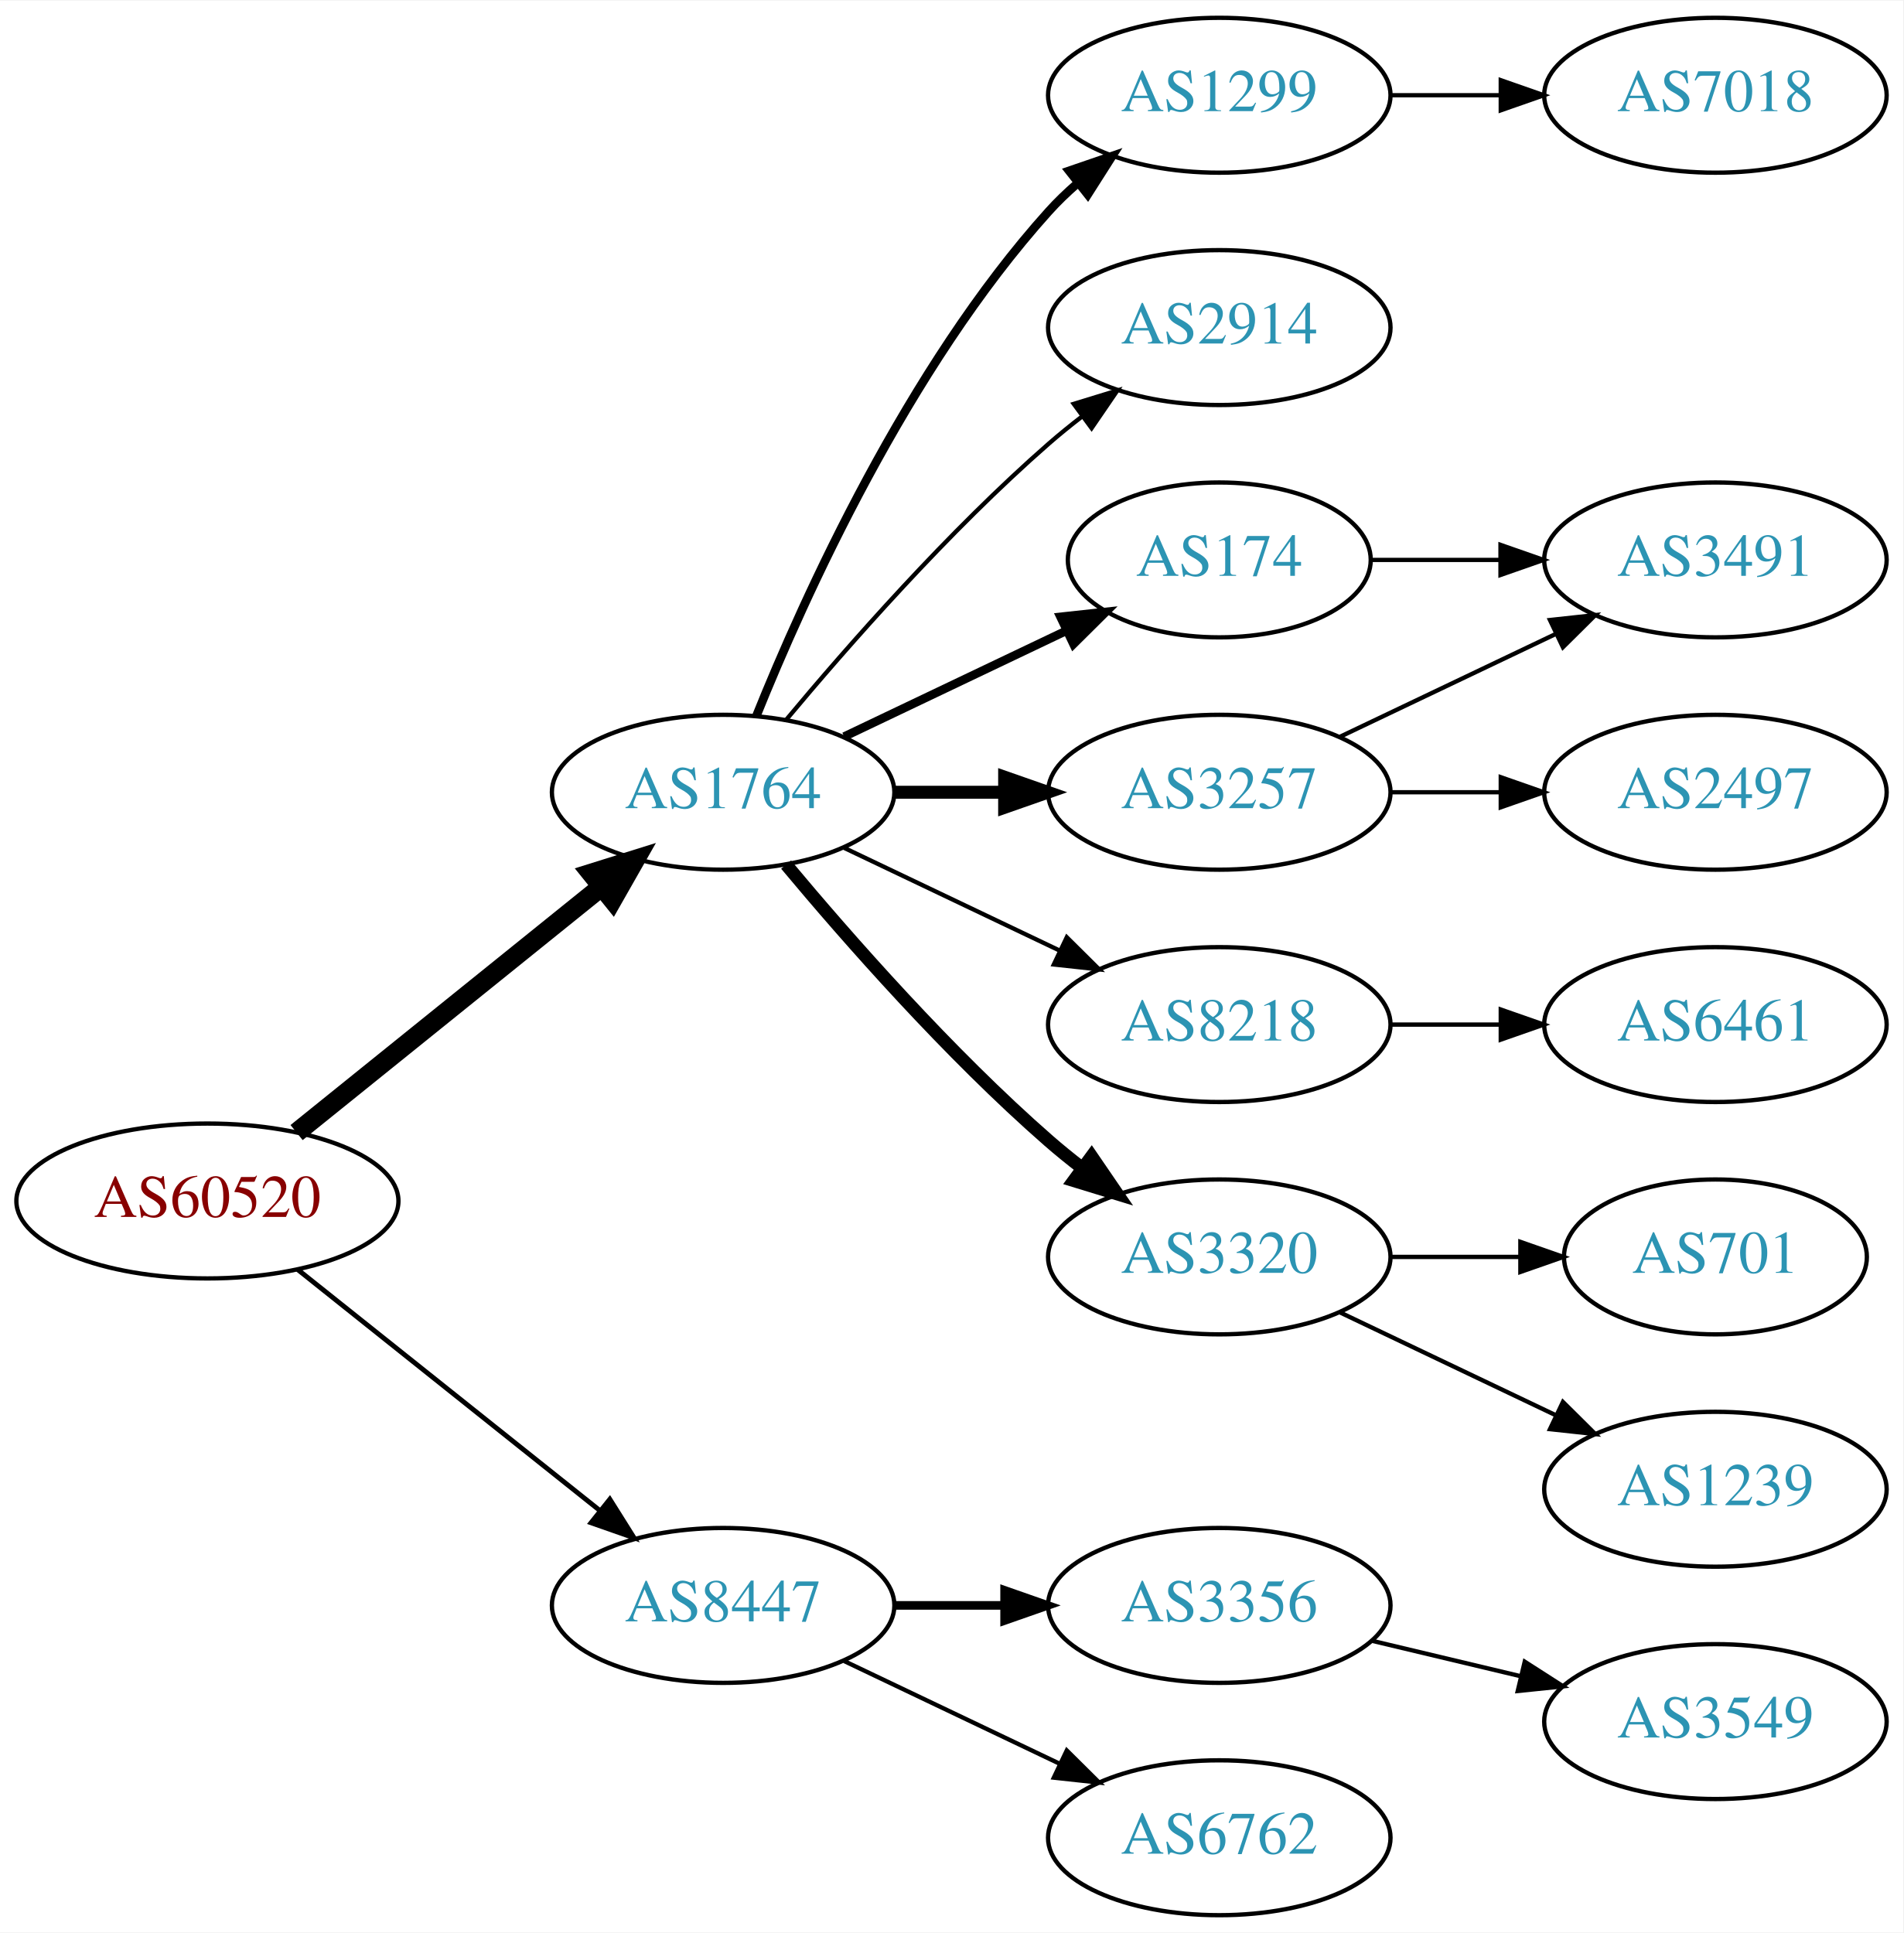
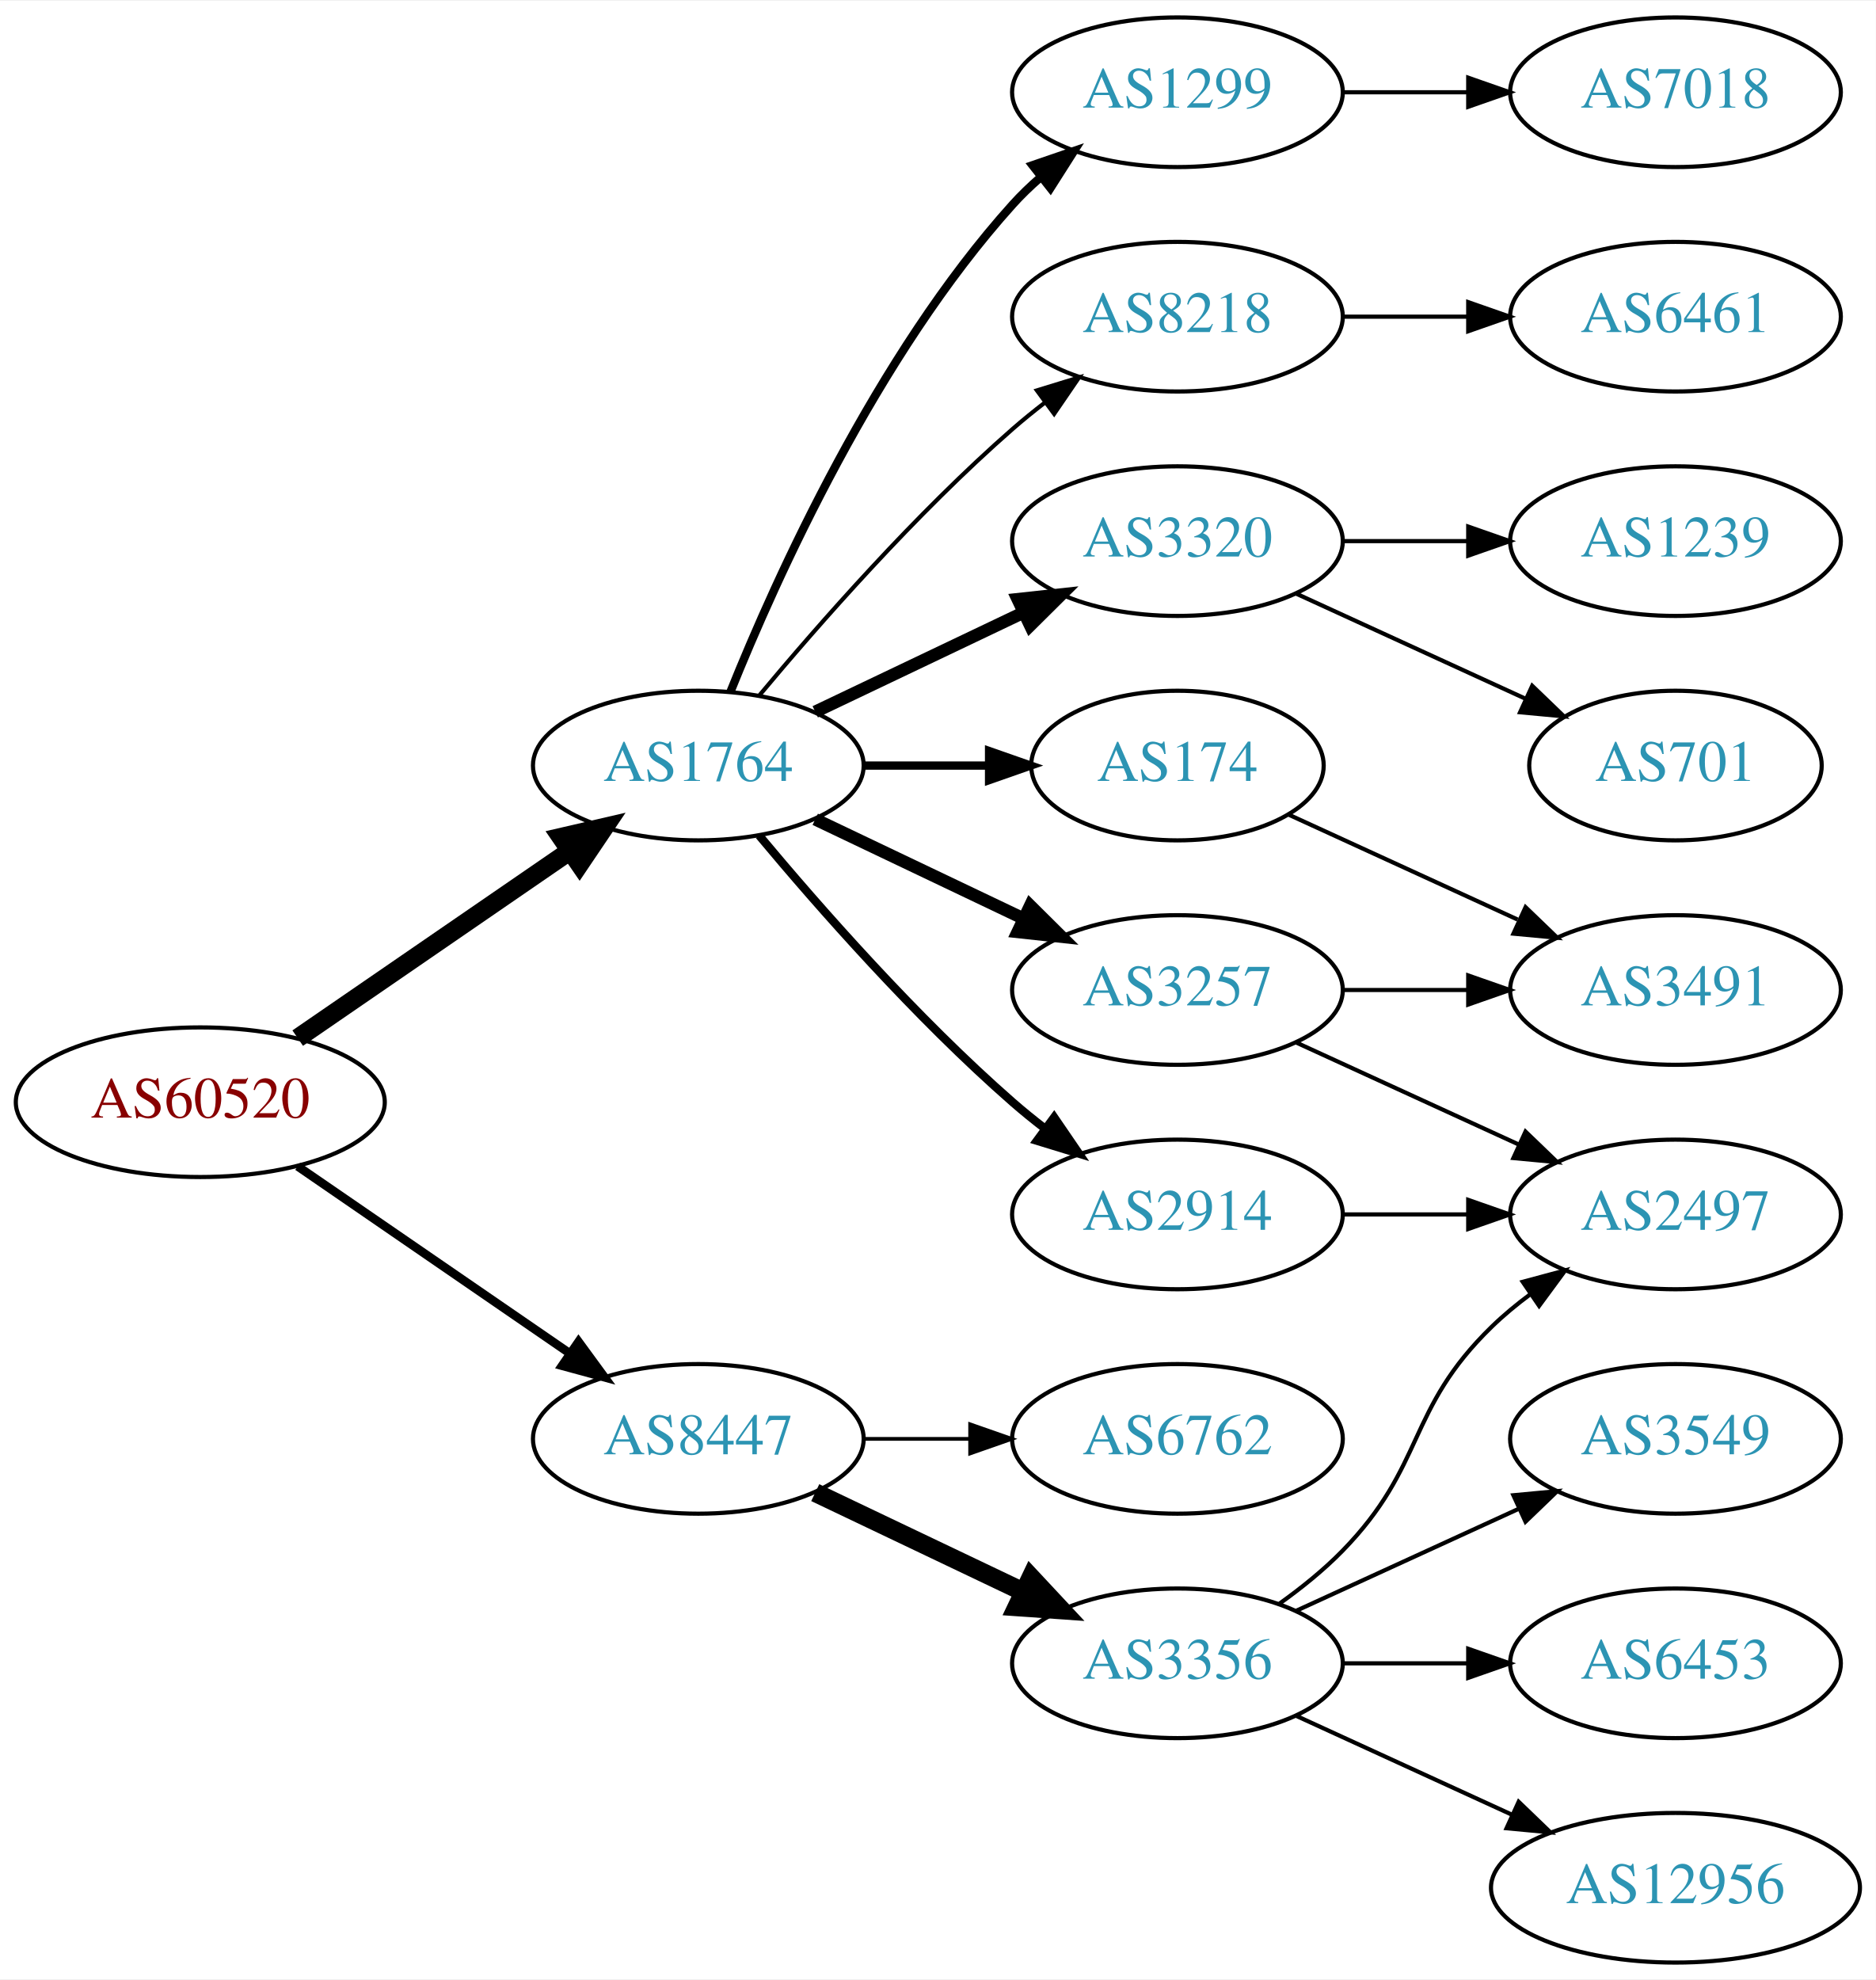
- <svg xmlns="http://www.w3.org/2000/svg" xmlns:xlink="http://www.w3.org/1999/xlink" width="442pt" height="449pt" viewBox="0.00 0.00 442.27 449.00">
-   <g id="graph0" class="graph" transform="scale(1 1) rotate(0) translate(4 445)">
-     <polygon fill="white" stroke="none" points="-4,4 -4,-445 438.271,-445 438.271,4 -4,4" />
+ <svg xmlns="http://www.w3.org/2000/svg" xmlns:xlink="http://www.w3.org/1999/xlink" width="451pt" height="476pt" viewBox="0.00 0.00 451.37 476.00">
+   <g id="graph0" class="graph" transform="scale(1 1) rotate(0) translate(4 472)">
+     <polygon fill="white" stroke="none" points="-4,4 -4,-472 447.37,-472 447.37,4 -4,4" />
    <g id="node1" class="node">
      <g id="a_node1">
        <a xlink:href="/asn/60520" xlink:title="AS60520 ~ AUVA-AS [AT]">
-           <ellipse fill="#ffffff" stroke="black" cx="44.196" cy="-166" rx="44.393" ry="18" />
-           <text text-anchor="middle" x="44.196" y="-162.3" font-family="Times,serif" font-size="14.00" fill="#880000">AS60520</text>
+           <ellipse fill="#ffffff" stroke="black" cx="44.196" cy="-207" rx="44.393" ry="18" />
+           <text text-anchor="middle" x="44.196" y="-203.3" font-family="Times,serif" font-size="14.00" fill="#880000">AS60520</text>
        </a>
      </g>
    </g>
    <g id="node2" class="node">
      <g id="a_node2">
        <a xlink:href="/asn/1764" xlink:title="AS1764 ~ NEXTLAYER-AS [AT]">
-           <ellipse fill="#ffffff" stroke="black" cx="164.039" cy="-261" rx="39.794" ry="18" />
-           <text text-anchor="middle" x="164.039" y="-257.3" font-family="Times,serif" font-size="14.00" fill="#2c94b3">AS1764</text>
+           <ellipse fill="#ffffff" stroke="black" cx="164.039" cy="-288" rx="39.794" ry="18" />
+           <text text-anchor="middle" x="164.039" y="-284.3" font-family="Times,serif" font-size="14.00" fill="#2c94b3">AS1764</text>
        </a>
      </g>
    </g>
    <g id="edge1" class="edge">
-       <path fill="none" stroke="black" stroke-width="4.5" d="M64.92,-181.901C84.325,-197.544 114.111,-221.557 135.775,-239.021" />
-       <polygon fill="black" stroke="black" stroke-width="4.5" points="133.386,-242.153 143.642,-245.363 138.328,-236.022 133.386,-242.153" />
+       <path fill="none" stroke="black" stroke-width="4.5" d="M67.639,-222.426C86.22,-235.198 112.781,-253.455 133.161,-267.463" />
+       <polygon fill="black" stroke="black" stroke-width="4.5" points="131.003,-270.758 141.475,-273.178 135.464,-264.269 131.003,-270.758" />
    </g>
    <g id="node3" class="node">
      <g id="a_node3">
        <a xlink:href="/asn/8447" xlink:title="AS8447 ~ A1 Telekom Austria AG [AT]">
-           <ellipse fill="#ffffff" stroke="black" cx="164.039" cy="-72" rx="39.794" ry="18" />
-           <text text-anchor="middle" x="164.039" y="-68.3" font-family="Times,serif" font-size="14.00" fill="#2c94b3">AS8447</text>
+           <ellipse fill="#ffffff" stroke="black" cx="164.039" cy="-126" rx="39.794" ry="18" />
+           <text text-anchor="middle" x="164.039" y="-122.3" font-family="Times,serif" font-size="14.00" fill="#2c94b3">AS8447</text>
        </a>
      </g>
    </g>
    <g id="edge2" class="edge">
-       <path fill="none" stroke="black" stroke-width="1.125" d="M65.186,-150.054C84.518,-134.634 113.969,-111.141 135.512,-93.957" />
-       <polygon fill="black" stroke="black" stroke-width="1.125" points="137.708,-96.682 143.343,-87.71 133.343,-91.21 137.708,-96.682" />
+       <path fill="none" stroke="black" stroke-width="2.077" d="M67.639,-191.574C86.22,-178.802 112.781,-160.545 133.161,-146.537" />
+       <polygon fill="black" stroke="black" stroke-width="2.077" points="135.216,-149.371 141.475,-140.822 131.251,-143.602 135.216,-149.371" />
    </g>
    <g id="node4" class="node">
      <g id="a_node4">
-         <a xlink:href="/asn/174" xlink:title="AS174 ~ Cogent Communications [US]">
-           <ellipse fill="#ffffff" stroke="black" cx="279.332" cy="-315" rx="35.194" ry="18" />
-           <text text-anchor="middle" x="279.332" y="-311.3" font-family="Times,serif" font-size="14.00" fill="#2c94b3">AS174</text>
+         <a xlink:href="/asn/1299" xlink:title="AS1299 ~ Telia Carrier [EU]">
+           <ellipse fill="#ffffff" stroke="black" cx="279.332" cy="-450" rx="39.794" ry="18" />
+           <text text-anchor="middle" x="279.332" y="-446.3" font-family="Times,serif" font-size="14.00" fill="#2c94b3">AS1299</text>
        </a>
      </g>
    </g>
    <g id="edge3" class="edge">
-       <path fill="none" stroke="black" stroke-width="2" d="M192.175,-273.934C207.607,-281.29 227.092,-290.577 243.628,-298.459" />
-       <polygon fill="black" stroke="black" stroke-width="2" points="242.436,-301.768 252.969,-302.911 245.448,-295.449 242.436,-301.768" />
+       <path fill="none" stroke="black" stroke-width="2" d="M171.786,-305.787C182.837,-333.243 206.891,-386.578 239.685,-423 241.688,-425.224 243.906,-427.363 246.239,-429.397" />
+       <polygon fill="black" stroke="black" stroke-width="2" points="244.437,-432.433 254.458,-435.873 248.769,-426.935 244.437,-432.433" />
    </g>
    <g id="node5" class="node">
      <g id="a_node5">
        <a xlink:href="/asn/8218" xlink:title="AS8218 ~ legacy Neotelecoms [FR]">
-           <ellipse fill="#ffffff" stroke="black" cx="279.332" cy="-207" rx="39.794" ry="18" />
-           <text text-anchor="middle" x="279.332" y="-203.3" font-family="Times,serif" font-size="14.00" fill="#2c94b3">AS8218</text>
+           <ellipse fill="#ffffff" stroke="black" cx="279.332" cy="-396" rx="39.794" ry="18" />
+           <text text-anchor="middle" x="279.332" y="-392.3" font-family="Times,serif" font-size="14.00" fill="#2c94b3">AS8218</text>
        </a>
      </g>
    </g>
    <g id="edge4" class="edge">
-       <path fill="none" stroke="black" d="M192.175,-248.066C207.169,-240.919 225.99,-231.948 242.213,-224.215" />
-       <polygon fill="black" stroke="black" points="243.895,-227.291 251.417,-219.829 240.884,-220.972 243.895,-227.291" />
+       <path fill="none" stroke="black" d="M178.669,-304.817C192.951,-321.929 216.498,-348.745 239.685,-369 242.151,-371.154 244.789,-373.294 247.487,-375.372" />
+       <polygon fill="black" stroke="black" points="245.512,-378.264 255.641,-381.37 249.66,-372.625 245.512,-378.264" />
    </g>
    <g id="node6" class="node">
      <g id="a_node6">
-         <a xlink:href="/asn/3257" xlink:title="AS3257 ~ GTT [DE]">
-           <ellipse fill="#ffffff" stroke="black" cx="279.332" cy="-261" rx="39.794" ry="18" />
-           <text text-anchor="middle" x="279.332" y="-257.3" font-family="Times,serif" font-size="14.00" fill="#2c94b3">AS3257</text>
+         <a xlink:href="/asn/3320" xlink:title="AS3320 ~ DTAG [DE]">
+           <ellipse fill="#ffffff" stroke="black" cx="279.332" cy="-342" rx="39.794" ry="18" />
+           <text text-anchor="middle" x="279.332" y="-338.3" font-family="Times,serif" font-size="14.00" fill="#2c94b3">AS3320</text>
        </a>
      </g>
    </g>
    <g id="edge5" class="edge">
-       <path fill="none" stroke="black" stroke-width="3" d="M203.711,-261C211.914,-261 220.678,-261 229.21,-261" />
-       <polygon fill="black" stroke="black" stroke-width="3" points="229.449,-264.5 239.449,-261 229.449,-257.5 229.449,-264.5" />
+       <path fill="none" stroke="black" stroke-width="3" d="M192.175,-300.934C207.169,-308.081 225.99,-317.052 242.213,-324.785" />
+       <polygon fill="black" stroke="black" stroke-width="3" points="240.884,-328.028 251.417,-329.171 243.895,-321.709 240.884,-328.028" />
    </g>
    <g id="node7" class="node">
      <g id="a_node7">
-         <a xlink:href="/asn/3320" xlink:title="AS3320 ~ DTAG [DE]">
-           <ellipse fill="#ffffff" stroke="black" cx="279.332" cy="-153" rx="39.794" ry="18" />
-           <text text-anchor="middle" x="279.332" y="-149.3" font-family="Times,serif" font-size="14.00" fill="#2c94b3">AS3320</text>
+         <a xlink:href="/asn/3257" xlink:title="AS3257 ~ GTT [DE]">
+           <ellipse fill="#ffffff" stroke="black" cx="279.332" cy="-234" rx="39.794" ry="18" />
+           <text text-anchor="middle" x="279.332" y="-230.3" font-family="Times,serif" font-size="14.00" fill="#2c94b3">AS3257</text>
        </a>
      </g>
    </g>
    <g id="edge6" class="edge">
-       <path fill="none" stroke="black" stroke-width="3" d="M178.669,-244.183C192.951,-227.071 216.498,-200.255 239.685,-180 242.151,-177.846 244.789,-175.706 247.487,-173.628" />
-       <polygon fill="black" stroke="black" stroke-width="3" points="249.66,-176.375 255.641,-167.63 245.512,-170.736 249.66,-176.375" />
+       <path fill="none" stroke="black" stroke-width="3" d="M192.175,-275.066C207.169,-267.919 225.99,-258.948 242.213,-251.215" />
+       <polygon fill="black" stroke="black" stroke-width="3" points="243.895,-254.291 251.417,-246.829 240.884,-247.972 243.895,-254.291" />
    </g>
    <g id="node8" class="node">
      <g id="a_node8">
-         <a xlink:href="/asn/1299" xlink:title="AS1299 ~ Telia Carrier [EU]">
-           <ellipse fill="#ffffff" stroke="black" cx="279.332" cy="-423" rx="39.794" ry="18" />
-           <text text-anchor="middle" x="279.332" y="-419.3" font-family="Times,serif" font-size="14.00" fill="#2c94b3">AS1299</text>
+         <a xlink:href="/asn/2914" xlink:title="AS2914 ~ NTT America, Inc. [US]">
+           <ellipse fill="#ffffff" stroke="black" cx="279.332" cy="-180" rx="39.794" ry="18" />
+           <text text-anchor="middle" x="279.332" y="-176.3" font-family="Times,serif" font-size="14.00" fill="#2c94b3">AS2914</text>
        </a>
      </g>
    </g>
    <g id="edge7" class="edge">
-       <path fill="none" stroke="black" stroke-width="2" d="M171.786,-278.787C182.837,-306.243 206.891,-359.578 239.685,-396 241.688,-398.224 243.906,-400.363 246.239,-402.397" />
-       <polygon fill="black" stroke="black" stroke-width="2" points="244.437,-405.433 254.458,-408.873 248.769,-399.935 244.437,-405.433" />
+       <path fill="none" stroke="black" stroke-width="2" d="M178.669,-271.183C192.951,-254.071 216.498,-227.255 239.685,-207 242.151,-204.846 244.789,-202.706 247.487,-200.628" />
+       <polygon fill="black" stroke="black" stroke-width="2" points="249.66,-203.375 255.641,-194.63 245.512,-197.736 249.66,-203.375" />
    </g>
    <g id="node9" class="node">
      <g id="a_node9">
-         <a xlink:href="/asn/2914" xlink:title="AS2914 ~ NTT America, Inc. [US]">
-           <ellipse fill="#ffffff" stroke="black" cx="279.332" cy="-369" rx="39.794" ry="18" />
-           <text text-anchor="middle" x="279.332" y="-365.3" font-family="Times,serif" font-size="14.00" fill="#2c94b3">AS2914</text>
+         <a xlink:href="/asn/174" xlink:title="AS174 ~ Cogent Communications [US]">
+           <ellipse fill="#ffffff" stroke="black" cx="279.332" cy="-288" rx="35.194" ry="18" />
+           <text text-anchor="middle" x="279.332" y="-284.3" font-family="Times,serif" font-size="14.00" fill="#2c94b3">AS174</text>
        </a>
      </g>
    </g>
    <g id="edge8" class="edge">
-       <path fill="none" stroke="black" d="M178.669,-277.817C192.951,-294.929 216.498,-321.745 239.685,-342 242.151,-344.154 244.789,-346.294 247.487,-348.372" />
-       <polygon fill="black" stroke="black" points="245.512,-351.264 255.641,-354.37 249.66,-345.625 245.512,-351.264" />
+       <path fill="none" stroke="black" stroke-width="2" d="M203.711,-288C213.416,-288 223.907,-288 233.87,-288" />
+       <polygon fill="black" stroke="black" stroke-width="2" points="234.006,-291.5 244.006,-288 234.006,-284.5 234.006,-291.5" />
    </g>
    <g id="node16" class="node">
      <g id="a_node16">
+         <a xlink:href="/asn/6762" xlink:title="AS6762 ~ TELECOM ITALIA SPARKLE S.p.A. [IT]">
+           <ellipse fill="#ffffff" stroke="black" cx="279.332" cy="-126" rx="39.794" ry="18" />
+           <text text-anchor="middle" x="279.332" y="-122.3" font-family="Times,serif" font-size="14.00" fill="#2c94b3">AS6762</text>
+         </a>
+       </g>
+     </g>
+     <g id="edge17" class="edge">
+       <path fill="none" stroke="black" stroke-width="0.9" d="M203.711,-126C211.914,-126 220.678,-126 229.21,-126" />
+       <polygon fill="black" stroke="black" stroke-width="0.9" points="229.449,-129.5 239.449,-126 229.449,-122.5 229.449,-129.5" />
+     </g>
+     <g id="node17" class="node">
+       <g id="a_node17">
        <a xlink:href="/asn/3356" xlink:title="AS3356 ~ Level 3 Parent, LLC [US]">
          <ellipse fill="#ffffff" stroke="black" cx="279.332" cy="-72" rx="39.794" ry="18" />
          <text text-anchor="middle" x="279.332" y="-68.3" font-family="Times,serif" font-size="14.00" fill="#2c94b3">AS3356</text>
        </a>
      </g>
    </g>
-     <g id="edge16" class="edge">
-       <path fill="none" stroke="black" stroke-width="2" d="M203.711,-72C211.914,-72 220.678,-72 229.21,-72" />
-       <polygon fill="black" stroke="black" stroke-width="2" points="229.449,-75.5 239.449,-72 229.449,-68.5 229.449,-75.5" />
-     </g>
-     <g id="node17" class="node">
-       <g id="a_node17">
-         <a xlink:href="/asn/6762" xlink:title="AS6762 ~ TELECOM ITALIA SPARKLE S.p.A. [IT]">
-           <ellipse fill="#ffffff" stroke="black" cx="279.332" cy="-18" rx="39.794" ry="18" />
-           <text text-anchor="middle" x="279.332" y="-14.3" font-family="Times,serif" font-size="14.00" fill="#2c94b3">AS6762</text>
-         </a>
-       </g>
-     </g>
-     <g id="edge17" class="edge">
-       <path fill="none" stroke="black" d="M192.175,-59.066C207.169,-51.919 225.99,-42.948 242.213,-35.215" />
-       <polygon fill="black" stroke="black" points="243.895,-38.291 251.417,-30.829 240.884,-31.972 243.895,-38.291" />
+     <g id="edge18" class="edge">
+       <path fill="none" stroke="black" stroke-width="4.5" d="M192.175,-113.066C207.169,-105.919 225.99,-96.948 242.213,-89.215" />
+       <polygon fill="black" stroke="black" stroke-width="4.5" points="244.084,-92.686 251.417,-84.829 240.695,-85.577 244.084,-92.686" />
    </g>
    <g id="node10" class="node">
      <g id="a_node10">
-         <a xlink:href="/asn/3491" xlink:title="AS3491 ~ PCCW Global, Inc. [US]">
-           <ellipse fill="#ffffff" stroke="black" cx="394.625" cy="-315" rx="39.794" ry="18" />
-           <text text-anchor="middle" x="394.625" y="-311.3" font-family="Times,serif" font-size="14.00" fill="#2c94b3">AS3491</text>
+         <a xlink:href="/asn/7018" xlink:title="AS7018 ~ AT&amp;T Services, Inc. [US]">
+           <ellipse fill="#ffffff" stroke="black" cx="399.174" cy="-450" rx="39.794" ry="18" />
+           <text text-anchor="middle" x="399.174" y="-446.3" font-family="Times,serif" font-size="14.00" fill="#2c94b3">AS7018</text>
        </a>
      </g>
    </g>
    <g id="edge9" class="edge">
-       <path fill="none" stroke="black" d="M314.631,-315C324.008,-315 334.358,-315 344.393,-315" />
-       <polygon fill="black" stroke="black" points="344.681,-318.5 354.681,-315 344.681,-311.5 344.681,-318.5" />
+       <path fill="none" stroke="black" d="M319.244,-450C328.798,-450 339.147,-450 349.11,-450" />
+       <polygon fill="black" stroke="black" points="349.302,-453.5 359.302,-450 349.302,-446.5 349.302,-453.5" />
    </g>
    <g id="node11" class="node">
      <g id="a_node11">
        <a xlink:href="/asn/6461" xlink:title="AS6461 ~ Zayo Bandwidth [US]">
-           <ellipse fill="#ffffff" stroke="black" cx="394.625" cy="-207" rx="39.794" ry="18" />
-           <text text-anchor="middle" x="394.625" y="-203.3" font-family="Times,serif" font-size="14.00" fill="#2c94b3">AS6461</text>
+           <ellipse fill="#ffffff" stroke="black" cx="399.174" cy="-396" rx="39.794" ry="18" />
+           <text text-anchor="middle" x="399.174" y="-392.3" font-family="Times,serif" font-size="14.00" fill="#2c94b3">AS6461</text>
        </a>
      </g>
    </g>
    <g id="edge10" class="edge">
-       <path fill="none" stroke="black" d="M319.004,-207C327.207,-207 335.971,-207 344.503,-207" />
-       <polygon fill="black" stroke="black" points="344.742,-210.5 354.742,-207 344.742,-203.5 344.742,-210.5" />
-     </g>
-     <g id="edge12" class="edge">
-       <path fill="none" stroke="black" d="M307.468,-273.934C322.462,-281.081 341.283,-290.052 357.506,-297.785" />
-       <polygon fill="black" stroke="black" points="356.177,-301.028 366.71,-302.171 359.188,-294.709 356.177,-301.028" />
+       <path fill="none" stroke="black" d="M319.244,-396C328.798,-396 339.147,-396 349.11,-396" />
+       <polygon fill="black" stroke="black" points="349.302,-399.5 359.302,-396 349.302,-392.5 349.302,-399.5" />
    </g>
    <g id="node12" class="node">
      <g id="a_node12">
-         <a xlink:href="/asn/2497" xlink:title="AS2497 ~ Internet Initiative Japan Inc. [JP]">
-           <ellipse fill="#ffffff" stroke="black" cx="394.625" cy="-261" rx="39.794" ry="18" />
-           <text text-anchor="middle" x="394.625" y="-257.3" font-family="Times,serif" font-size="14.00" fill="#2c94b3">AS2497</text>
+         <a xlink:href="/asn/1239" xlink:title="AS1239 ~ Sprint [US]">
+           <ellipse fill="#ffffff" stroke="black" cx="399.174" cy="-342" rx="39.794" ry="18" />
+           <text text-anchor="middle" x="399.174" y="-338.3" font-family="Times,serif" font-size="14.00" fill="#2c94b3">AS1239</text>
        </a>
      </g>
    </g>
    <g id="edge11" class="edge">
-       <path fill="none" stroke="black" d="M319.004,-261C327.207,-261 335.971,-261 344.503,-261" />
-       <polygon fill="black" stroke="black" points="344.742,-264.5 354.742,-261 344.742,-257.5 344.742,-264.5" />
+       <path fill="none" stroke="black" d="M319.244,-342C328.798,-342 339.147,-342 349.11,-342" />
+       <polygon fill="black" stroke="black" points="349.302,-345.5 359.302,-342 349.302,-338.5 349.302,-345.5" />
    </g>
    <g id="node13" class="node">
      <g id="a_node13">
        <a xlink:href="/asn/701" xlink:title="AS701 ~ UUNET [US]">
-           <ellipse fill="#ffffff" stroke="black" cx="394.625" cy="-153" rx="35.194" ry="18" />
-           <text text-anchor="middle" x="394.625" y="-149.3" font-family="Times,serif" font-size="14.00" fill="#2c94b3">AS701</text>
-         </a>
-       </g>
-     </g>
-     <g id="edge13" class="edge">
-       <path fill="none" stroke="black" d="M319.004,-153C328.709,-153 339.2,-153 349.163,-153" />
-       <polygon fill="black" stroke="black" points="349.299,-156.5 359.299,-153 349.299,-149.5 349.299,-156.5" />
+           <ellipse fill="#ffffff" stroke="black" cx="399.174" cy="-288" rx="35.194" ry="18" />
+           <text text-anchor="middle" x="399.174" y="-284.3" font-family="Times,serif" font-size="14.00" fill="#2c94b3">AS701</text>
+         </a>
+       </g>
+     </g>
+     <g id="edge12" class="edge">
+       <path fill="none" stroke="black" d="M307.96,-329.339C324.377,-321.817 345.358,-312.202 362.955,-304.139" />
+       <polygon fill="black" stroke="black" points="364.7,-307.189 372.332,-299.842 361.783,-300.826 364.7,-307.189" />
    </g>
    <g id="node14" class="node">
      <g id="a_node14">
-         <a xlink:href="/asn/1239" xlink:title="AS1239 ~ Sprint [US]">
-           <ellipse fill="#ffffff" stroke="black" cx="394.625" cy="-99" rx="39.794" ry="18" />
-           <text text-anchor="middle" x="394.625" y="-95.3" font-family="Times,serif" font-size="14.00" fill="#2c94b3">AS1239</text>
-         </a>
-       </g>
-     </g>
-     <g id="edge14" class="edge">
-       <path fill="none" stroke="black" d="M307.468,-140.066C322.462,-132.919 341.283,-123.948 357.506,-116.215" />
-       <polygon fill="black" stroke="black" points="359.188,-119.291 366.71,-111.829 356.177,-112.972 359.188,-119.291" />
+         <a xlink:href="/asn/2497" xlink:title="AS2497 ~ Internet Initiative Japan Inc. [JP]">
+           <ellipse fill="#ffffff" stroke="black" cx="399.174" cy="-180" rx="39.794" ry="18" />
+           <text text-anchor="middle" x="399.174" y="-176.3" font-family="Times,serif" font-size="14.00" fill="#2c94b3">AS2497</text>
+         </a>
+       </g>
+     </g>
+     <g id="edge13" class="edge">
+       <path fill="none" stroke="black" d="M307.96,-221.339C323.917,-214.027 344.188,-204.739 361.471,-196.819" />
+       <polygon fill="black" stroke="black" points="363.085,-199.929 370.718,-192.581 360.169,-193.565 363.085,-199.929" />
    </g>
    <g id="node15" class="node">
      <g id="a_node15">
-         <a xlink:href="/asn/7018" xlink:title="AS7018 ~ AT&amp;T Services, Inc. [US]">
-           <ellipse fill="#ffffff" stroke="black" cx="394.625" cy="-423" rx="39.794" ry="18" />
-           <text text-anchor="middle" x="394.625" y="-419.3" font-family="Times,serif" font-size="14.00" fill="#2c94b3">AS7018</text>
-         </a>
-       </g>
+         <a xlink:href="/asn/3491" xlink:title="AS3491 ~ PCCW Global, Inc. [US]">
+           <ellipse fill="#ffffff" stroke="black" cx="399.174" cy="-234" rx="39.794" ry="18" />
+           <text text-anchor="middle" x="399.174" y="-230.3" font-family="Times,serif" font-size="14.00" fill="#2c94b3">AS3491</text>
+         </a>
+       </g>
+     </g>
+     <g id="edge14" class="edge">
+       <path fill="none" stroke="black" d="M319.244,-234C328.798,-234 339.147,-234 349.11,-234" />
+       <polygon fill="black" stroke="black" points="349.302,-237.5 359.302,-234 349.302,-230.5 349.302,-237.5" />
+     </g>
+     <g id="edge16" class="edge">
+       <path fill="none" stroke="black" d="M319.244,-180C328.798,-180 339.147,-180 349.11,-180" />
+       <polygon fill="black" stroke="black" points="349.302,-183.5 359.302,-180 349.302,-176.5 349.302,-183.5" />
    </g>
    <g id="edge15" class="edge">
-       <path fill="none" stroke="black" d="M319.004,-423C327.207,-423 335.971,-423 344.503,-423" />
-       <polygon fill="black" stroke="black" points="344.742,-426.5 354.742,-423 344.742,-419.5 344.742,-426.5" />
+       <path fill="none" stroke="black" d="M306.193,-276.149C322.313,-268.762 343.316,-259.138 361.181,-250.952" />
+       <polygon fill="black" stroke="black" points="363.099,-253.923 370.732,-246.575 360.183,-247.559 363.099,-253.923" />
+     </g>
+     <g id="edge19" class="edge">
+       <path fill="none" stroke="black" d="M303.926,-86.389C309.182,-90.148 314.513,-94.437 318.978,-99 339.151,-119.617 334.285,-132.906 354.978,-153 357.823,-155.763 360.997,-158.386 364.297,-160.834" />
+       <polygon fill="black" stroke="black" points="362.414,-163.786 372.645,-166.538 366.363,-158.006 362.414,-163.786" />
    </g>
    <g id="node18" class="node">
      <g id="a_node18">
        <a xlink:href="/asn/3549" xlink:title="AS3549 ~ Level 3 Parent, LLC [US]">
-           <ellipse fill="#ffffff" stroke="black" cx="394.625" cy="-45" rx="39.794" ry="18" />
-           <text text-anchor="middle" x="394.625" y="-41.3" font-family="Times,serif" font-size="14.00" fill="#2c94b3">AS3549</text>
-         </a>
-       </g>
-     </g>
-     <g id="edge18" class="edge">
-       <path fill="none" stroke="black" d="M314.939,-63.752C325.81,-61.162 337.964,-58.265 349.407,-55.538" />
-       <polygon fill="black" stroke="black" points="350.313,-58.92 359.229,-53.197 348.69,-52.111 350.313,-58.92" />
+           <ellipse fill="#ffffff" stroke="black" cx="399.174" cy="-126" rx="39.794" ry="18" />
+           <text text-anchor="middle" x="399.174" y="-122.3" font-family="Times,serif" font-size="14.00" fill="#2c94b3">AS3549</text>
+         </a>
+       </g>
+     </g>
+     <g id="edge20" class="edge">
+       <path fill="none" stroke="black" d="M307.96,-84.661C323.917,-91.973 344.188,-101.261 361.471,-109.181" />
+       <polygon fill="black" stroke="black" points="360.169,-112.435 370.718,-113.419 363.085,-106.071 360.169,-112.435" />
+     </g>
+     <g id="node19" class="node">
+       <g id="a_node19">
+         <a xlink:href="/asn/6453" xlink:title="AS6453 ~ TATA COMMUNICATIONS (AMERICA) INC [US]">
+           <ellipse fill="#ffffff" stroke="black" cx="399.174" cy="-72" rx="39.794" ry="18" />
+           <text text-anchor="middle" x="399.174" y="-68.3" font-family="Times,serif" font-size="14.00" fill="#2c94b3">AS6453</text>
+         </a>
+       </g>
+     </g>
+     <g id="edge21" class="edge">
+       <path fill="none" stroke="black" d="M319.244,-72C328.798,-72 339.147,-72 349.11,-72" />
+       <polygon fill="black" stroke="black" points="349.302,-75.5 359.302,-72 349.302,-68.5 349.302,-75.5" />
+     </g>
+     <g id="node20" class="node">
+       <g id="a_node20">
+         <a xlink:href="/asn/12956" xlink:title="AS12956 ~ TELXIUS [ES]">
+           <ellipse fill="#ffffff" stroke="black" cx="399.174" cy="-18" rx="44.393" ry="18" />
+           <text text-anchor="middle" x="399.174" y="-14.3" font-family="Times,serif" font-size="14.00" fill="#2c94b3">AS12956</text>
+         </a>
+       </g>
+     </g>
+     <g id="edge22" class="edge">
+       <path fill="none" stroke="black" d="M307.96,-59.339C323.458,-52.238 343.025,-43.272 359.971,-35.506" />
+       <polygon fill="black" stroke="black" points="361.441,-38.682 369.074,-31.335 358.525,-32.319 361.441,-38.682" />
    </g>
  </g>
</svg>
